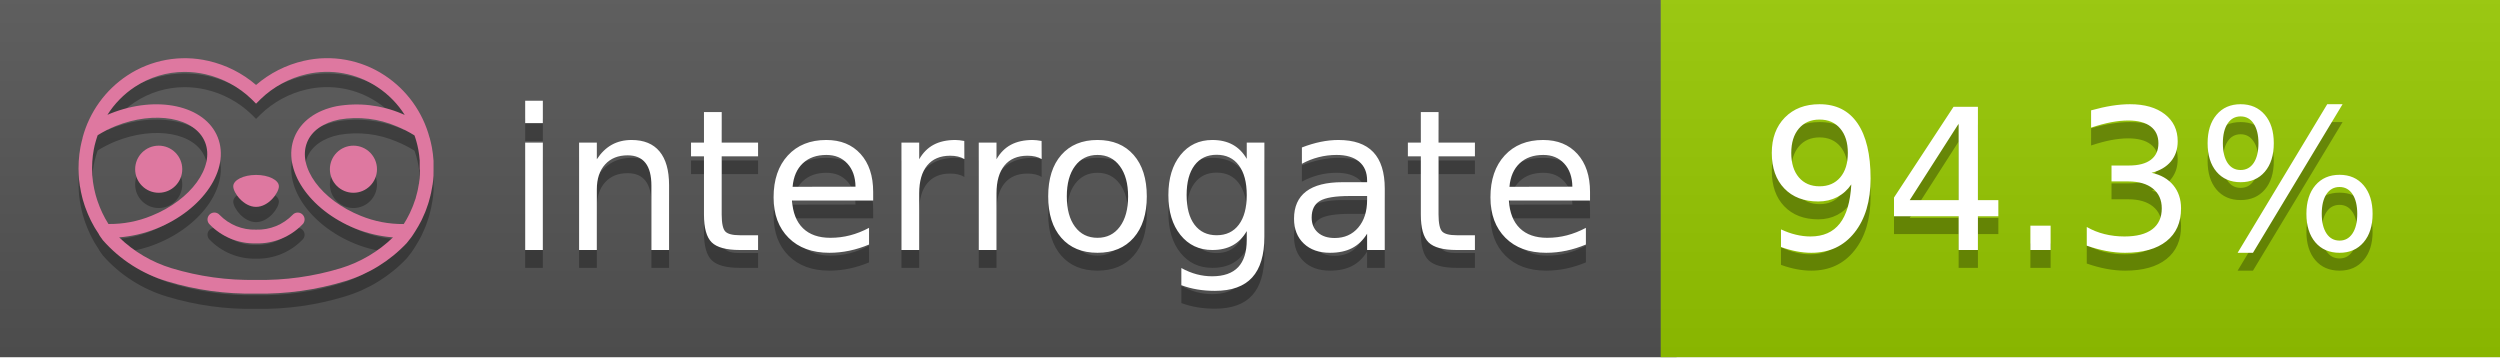
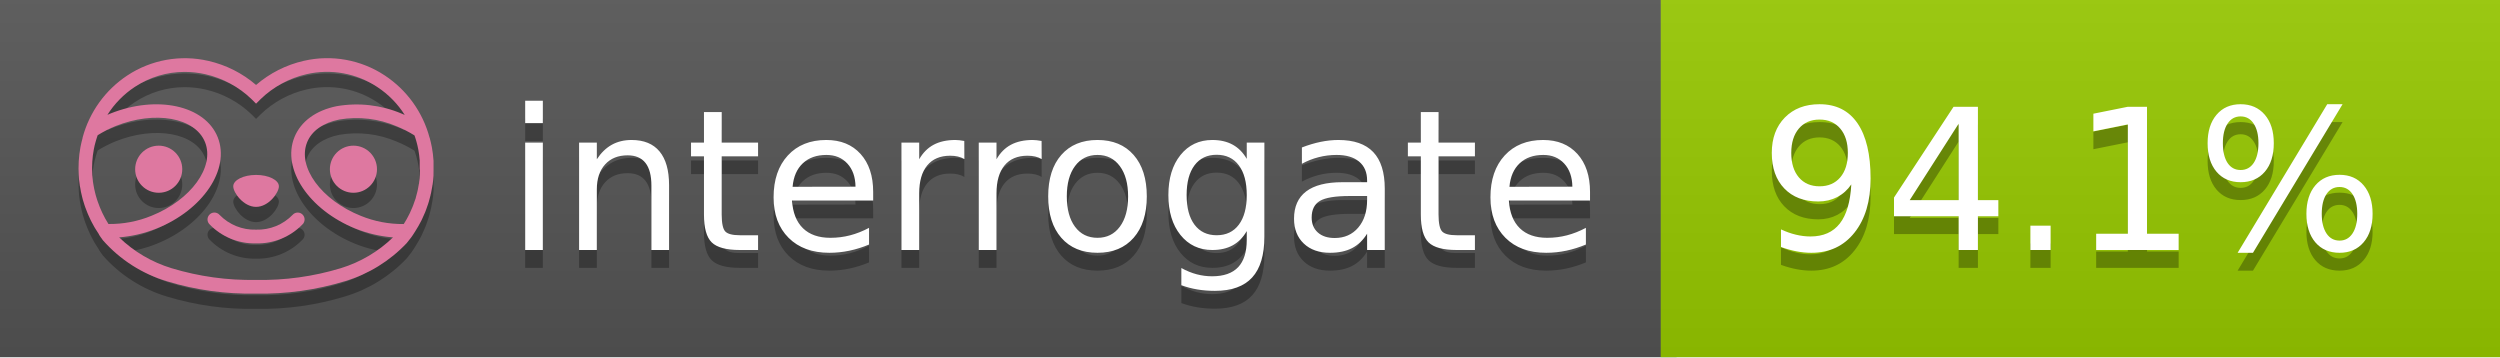
<svg xmlns="http://www.w3.org/2000/svg" width="140" height="20" viewBox="0 0 140 20" version="1.1" xml:space="preserve" style="fill-rule:evenodd;clip-rule:evenodd;stroke-linejoin:round;stroke-miterlimit:2;">
  <g transform="matrix(1,0,0,1,22,0)">
    <g id="backgrounds" transform="matrix(1.32789,0,0,1,-22.3892,0)">
      <rect x="0" y="0" width="71" height="20" style="fill:rgb(85,85,85);" />
    </g>
    <rect x="71" y="0" width="47" height="20" data-interrogate="color" style="fill:#97CA00" />
    <g transform="matrix(1.19746,0,0,1,-22.3744,-4.85723e-16)">
      <rect x="0" y="0" width="118" height="20" style="fill:url(#_Linear1);" />
    </g>
  </g>
  <g fill="#fff" text-anchor="middle" font-family="DejaVu Sans,Verdana,Geneva,sans-serif" font-size="110">
    <text x="590" y="150" fill="#010101" fill-opacity=".3" transform="scale(.1)" textLength="610">interrogate</text>
    <text x="590" y="140" transform="scale(.1)" textLength="610">interrogate</text>
-     <text x="1160" y="150" fill="#010101" fill-opacity=".3" transform="scale(.1)" textLength="370" data-interrogate="result">94.3%</text>
-     <text x="1160" y="140" transform="scale(.1)" textLength="370" data-interrogate="result">94.3%</text>
+     <text x="1160" y="150" fill="#010101" fill-opacity=".3" transform="scale(.1)" textLength="370" data-interrogate="result">94.1%</text>
+     <text x="1160" y="140" transform="scale(.1)" textLength="370" data-interrogate="result">94.1%</text>
  </g>
  <g id="logo-shadow" transform="matrix(0.854876,0,0,0.854876,-6.73514,1.732)">
    <g transform="matrix(0.299012,0,0,0.299012,9.70229,-6.68582)">
      <path d="M50,64.25C52.76,64.25 55,61.13 55,59.75C55,58.37 52.76,57.25 50,57.25C47.24,57.25 45,58.37 45,59.75C45,61.13 47.24,64.25 50,64.25Z" style="fill:rgb(1,1,1);fill-opacity:0.3;fill-rule:nonzero;" />
    </g>
    <g transform="matrix(0.299012,0,0,0.299012,9.70229,-6.68582)">
      <path d="M88,49.05C86.506,43.475 83.018,38.638 78.2,35.46C72.969,32.002 66.539,30.844 60.43,32.26C56.576,33.145 52.995,34.958 50,37.54C46.998,34.958 43.411,33.149 39.55,32.27C33.441,30.853 27.011,32.011 21.78,35.47C16.97,38.652 13.489,43.489 12,49.06L12,49.13C11.82,49.79 11.66,50.46 11.53,51.13C11.146,53.207 11.021,55.323 11.16,57.43C11.16,58.03 11.26,58.63 11.34,59.23C11.34,59.51 11.43,59.79 11.48,60.07C11.53,60.35 11.58,60.68 11.64,60.98C11.7,61.28 11.8,61.69 11.89,62.05C11.98,62.41 11.99,62.47 12.05,62.68C12.16,63.07 12.28,63.46 12.41,63.84L12.58,64.34C12.72,64.74 12.88,65.14 13.04,65.53L13.23,65.98C13.403,66.373 13.583,66.767 13.77,67.16L13.99,67.59C14.19,67.97 14.39,68.35 14.61,68.73L14.87,69.15C15.1,69.52 15.33,69.89 15.58,70.26L15.58,70.32L15.99,70.93C16.14,71.14 16.29,71.36 16.45,71.57C20.206,75.83 25.086,78.95 30.53,80.57C36.839,82.48 43.41,83.385 50,83.25C56.599,83.374 63.177,82.456 69.49,80.53C74.644,78.978 79.303,76.102 83,72.19C83.34,71.78 83.65,71.35 84,70.92L84.18,70.66L84.33,70.44L84.41,70.32C84.55,70.12 84.67,69.9 84.81,69.7C85.07,69.3 85.32,68.89 85.55,68.48C85.78,68.07 86.02,67.65 86.23,67.22C86.31,67.05 86.39,66.88 86.47,66.7C86.67,66.28 86.85,65.87 87.03,65.44L87.23,64.92C87.397,64.487 87.55,64.05 87.69,63.61L87.85,63.09C87.98,62.64 88.1,62.19 88.21,61.74C88.21,61.57 88.3,61.39 88.33,61.22C88.43,60.75 88.52,60.22 88.6,59.79C88.6,59.64 88.66,59.49 88.68,59.33C88.77,58.71 88.84,58.08 88.88,57.45L88.88,54.17C88.817,53.164 88.693,52.162 88.51,51.17C88.38,50.5 88.23,49.84 88.05,49.17L88,49.05ZM85.89,56.44L85.89,57.23C85.89,57.78 85.79,58.32 85.72,58.86C85.72,59.01 85.72,59.15 85.65,59.3C85.59,59.7 85.51,60.11 85.43,60.51L85.32,60.99C85.23,61.38 85.12,61.77 85.01,62.16C85.01,62.31 84.93,62.46 84.88,62.6C84.74,63.04 84.59,63.47 84.42,63.9L84.27,64.28C84.1,64.71 83.91,65.14 83.71,65.56C83.51,65.98 83.43,66.12 83.28,66.4L83.01,66.91C82.83,67.223 82.643,67.537 82.45,67.85L82.35,68.01C79.121,68.047 75.918,67.434 72.93,66.21C64.27,62.74 59,55.52 61.18,50.11C62.18,47.6 64.7,45.82 68.26,45.11C72.489,44.395 76.835,44.908 80.78,46.59C82.141,47.144 83.453,47.813 84.7,48.59C84.76,48.76 84.82,48.93 84.88,49.1C84.94,49.27 85.05,49.63 85.12,49.9C85.28,50.5 85.44,51.1 85.55,51.73C85.691,52.507 85.792,53.292 85.85,54.08L85.85,55.89C85.85,56.12 85.91,56.25 85.91,56.45L85.89,56.44ZM17.66,68C16.668,66.435 15.869,64.756 15.28,63L15.17,62.68C15.06,62.35 14.96,62.01 14.87,61.68C14.823,61.493 14.777,61.31 14.73,61.13C14.66,60.84 14.59,60.55 14.53,60.27C14.47,59.99 14.43,59.72 14.38,59.44C14.33,59.16 14.3,59 14.27,58.78C14.2,58.27 14.15,57.78 14.11,57.23L14.11,57.03C14.008,55.236 14.122,53.437 14.45,51.67C14.56,51.06 14.71,50.46 14.88,49.87C14.96,49.59 15.04,49.32 15.13,49.05C15.22,48.78 15.24,48.72 15.3,48.55C16.548,47.774 17.859,47.105 19.22,46.55C27.86,43.09 36.65,44.67 38.82,50.08C40.99,55.49 35.73,62.74 27.09,66.2C24.101,67.431 20.893,68.043 17.66,68ZM68.57,77.68C62.554,79.508 56.287,80.376 50,80.25C43.737,80.37 37.495,79.506 31.5,77.69C27.185,76.38 23.243,74.062 20,70.93C22.815,70.706 25.58,70.055 28.2,69C38.37,64.92 44.39,56 41.6,49C38.81,42 28.27,39.72 18.1,43.8L17.43,44.09C18.973,41.648 21.019,39.561 23.43,37.97C26.671,35.824 30.473,34.68 34.36,34.68C35.884,34.681 37.404,34.852 38.89,35.19C42.694,36.049 46.191,37.935 49,40.64L50,41.64L51,40.64C53.797,37.937 57.279,36.049 61.07,35.18C66.402,33.947 72.014,34.968 76.57,38C78.98,39.588 81.026,41.671 82.57,44.11L81.9,43.82C77.409,41.921 72.464,41.355 67.66,42.19C63.08,43.12 59.79,45.54 58.39,49.02C55.6,55.97 61.62,64.94 71.79,69.02C74.414,70.07 77.182,70.714 80,70.93C76.776,74.05 72.859,76.363 68.57,77.68Z" style="fill:rgb(1,1,1);fill-opacity:0.3;fill-rule:nonzero;" />
    </g>
    <g transform="matrix(0.299012,0,0,0.299012,9.70229,-6.68582)">
      <circle cx="71.33" cy="56" r="5.16" style="fill:rgb(1,1,1);fill-opacity:0.3;" />
    </g>
    <g transform="matrix(0.299012,0,0,0.299012,9.70229,-6.68582)">
      <circle cx="28.67" cy="56" r="5.16" style="fill:rgb(1,1,1);fill-opacity:0.3;" />
    </g>
    <g transform="matrix(0.299012,0,0,0.299012,9.70229,-6.68582)">
      <path d="M58,66C55.912,68.161 53.003,69.339 50,69.24C46.997,69.339 44.088,68.161 42,66C41.714,65.677 41.302,65.491 40.87,65.491C40.042,65.491 39.361,66.172 39.361,67C39.361,67.368 39.496,67.724 39.74,68C42.403,70.804 46.134,72.35 50,72.25C53.862,72.347 57.59,70.802 60.25,68C60.495,67.725 60.63,67.369 60.63,67C60.63,66.174 59.951,65.495 59.125,65.495C58.695,65.495 58.285,65.679 58,66Z" style="fill:rgb(1,1,1);fill-opacity:0.3;fill-rule:nonzero;" />
    </g>
  </g>
  <g id="logo-pink" transform="matrix(0.854876,0,0,0.854876,-6.73514,0.877124)">
    <g transform="matrix(0.299012,0,0,0.299012,9.70229,-6.68582)">
      <path d="M50,64.25C52.76,64.25 55,61.13 55,59.75C55,58.37 52.76,57.25 50,57.25C47.24,57.25 45,58.37 45,59.75C45,61.13 47.24,64.25 50,64.25Z" style="fill:rgb(222,120,160);fill-rule:nonzero;" />
    </g>
    <g transform="matrix(0.299012,0,0,0.299012,9.70229,-6.68582)">
      <path d="M88,49.05C86.506,43.475 83.018,38.638 78.2,35.46C72.969,32.002 66.539,30.844 60.43,32.26C56.576,33.145 52.995,34.958 50,37.54C46.998,34.958 43.411,33.149 39.55,32.27C33.441,30.853 27.011,32.011 21.78,35.47C16.97,38.652 13.489,43.489 12,49.06L12,49.13C11.82,49.79 11.66,50.46 11.53,51.13C11.146,53.207 11.021,55.323 11.16,57.43C11.16,58.03 11.26,58.63 11.34,59.23C11.34,59.51 11.43,59.79 11.48,60.07C11.53,60.35 11.58,60.68 11.64,60.98C11.7,61.28 11.8,61.69 11.89,62.05C11.98,62.41 11.99,62.47 12.05,62.68C12.16,63.07 12.28,63.46 12.41,63.84L12.58,64.34C12.72,64.74 12.88,65.14 13.04,65.53L13.23,65.98C13.403,66.373 13.583,66.767 13.77,67.16L13.99,67.59C14.19,67.97 14.39,68.35 14.61,68.73L14.87,69.15C15.1,69.52 15.33,69.89 15.58,70.26L15.58,70.32L15.99,70.93C16.14,71.14 16.29,71.36 16.45,71.57C20.206,75.83 25.086,78.95 30.53,80.57C36.839,82.48 43.41,83.385 50,83.25C56.599,83.374 63.177,82.456 69.49,80.53C74.644,78.978 79.303,76.102 83,72.19C83.34,71.78 83.65,71.35 84,70.92L84.18,70.66L84.33,70.44L84.41,70.32C84.55,70.12 84.67,69.9 84.81,69.7C85.07,69.3 85.32,68.89 85.55,68.48C85.78,68.07 86.02,67.65 86.23,67.22C86.31,67.05 86.39,66.88 86.47,66.7C86.67,66.28 86.85,65.87 87.03,65.44L87.23,64.92C87.397,64.487 87.55,64.05 87.69,63.61L87.85,63.09C87.98,62.64 88.1,62.19 88.21,61.74C88.21,61.57 88.3,61.39 88.33,61.22C88.43,60.75 88.52,60.22 88.6,59.79C88.6,59.64 88.66,59.49 88.68,59.33C88.77,58.71 88.84,58.08 88.88,57.45L88.88,54.17C88.817,53.164 88.693,52.162 88.51,51.17C88.38,50.5 88.23,49.84 88.05,49.17L88,49.05ZM85.89,56.44L85.89,57.23C85.89,57.78 85.79,58.32 85.72,58.86C85.72,59.01 85.72,59.15 85.65,59.3C85.59,59.7 85.51,60.11 85.43,60.51L85.32,60.99C85.23,61.38 85.12,61.77 85.01,62.16C85.01,62.31 84.93,62.46 84.88,62.6C84.74,63.04 84.59,63.47 84.42,63.9L84.27,64.28C84.1,64.71 83.91,65.14 83.71,65.56C83.51,65.98 83.43,66.12 83.28,66.4L83.01,66.91C82.83,67.223 82.643,67.537 82.45,67.85L82.35,68.01C79.121,68.047 75.918,67.434 72.93,66.21C64.27,62.74 59,55.52 61.18,50.11C62.18,47.6 64.7,45.82 68.26,45.11C72.489,44.395 76.835,44.908 80.78,46.59C82.141,47.144 83.453,47.813 84.7,48.59C84.76,48.76 84.82,48.93 84.88,49.1C84.94,49.27 85.05,49.63 85.12,49.9C85.28,50.5 85.44,51.1 85.55,51.73C85.691,52.507 85.792,53.292 85.85,54.08L85.85,55.89C85.85,56.12 85.91,56.25 85.91,56.45L85.89,56.44ZM17.66,68C16.668,66.435 15.869,64.756 15.28,63L15.17,62.68C15.06,62.35 14.96,62.01 14.87,61.68C14.823,61.493 14.777,61.31 14.73,61.13C14.66,60.84 14.59,60.55 14.53,60.27C14.47,59.99 14.43,59.72 14.38,59.44C14.33,59.16 14.3,59 14.27,58.78C14.2,58.27 14.15,57.78 14.11,57.23L14.11,57.03C14.008,55.236 14.122,53.437 14.45,51.67C14.56,51.06 14.71,50.46 14.88,49.87C14.96,49.59 15.04,49.32 15.13,49.05C15.22,48.78 15.24,48.72 15.3,48.55C16.548,47.774 17.859,47.105 19.22,46.55C27.86,43.09 36.65,44.67 38.82,50.08C40.99,55.49 35.73,62.74 27.09,66.2C24.101,67.431 20.893,68.043 17.66,68ZM68.57,77.68C62.554,79.508 56.287,80.376 50,80.25C43.737,80.37 37.495,79.506 31.5,77.69C27.185,76.38 23.243,74.062 20,70.93C22.815,70.706 25.58,70.055 28.2,69C38.37,64.92 44.39,56 41.6,49C38.81,42 28.27,39.72 18.1,43.8L17.43,44.09C18.973,41.648 21.019,39.561 23.43,37.97C26.671,35.824 30.473,34.68 34.36,34.68C35.884,34.681 37.404,34.852 38.89,35.19C42.694,36.049 46.191,37.935 49,40.64L50,41.64L51,40.64C53.797,37.937 57.279,36.049 61.07,35.18C66.402,33.947 72.014,34.968 76.57,38C78.98,39.588 81.026,41.671 82.57,44.11L81.9,43.82C77.409,41.921 72.464,41.355 67.66,42.19C63.08,43.12 59.79,45.54 58.39,49.02C55.6,55.97 61.62,64.94 71.79,69.02C74.414,70.07 77.182,70.714 80,70.93C76.776,74.05 72.859,76.363 68.57,77.68Z" style="fill:rgb(222,120,160);fill-rule:nonzero;" />
    </g>
    <g transform="matrix(0.299012,0,0,0.299012,9.70229,-6.68582)">
      <circle cx="71.33" cy="56" r="5.16" style="fill:rgb(222,120,160);" />
    </g>
    <g transform="matrix(0.299012,0,0,0.299012,9.70229,-6.68582)">
      <circle cx="28.67" cy="56" r="5.16" style="fill:rgb(222,120,160);" />
    </g>
    <g transform="matrix(0.299012,0,0,0.299012,9.70229,-6.68582)">
      <path d="M58,66C55.912,68.161 53.003,69.339 50,69.24C46.997,69.339 44.088,68.161 42,66C41.714,65.677 41.302,65.491 40.87,65.491C40.042,65.491 39.361,66.172 39.361,67C39.361,67.368 39.496,67.724 39.74,68C42.403,70.804 46.134,72.35 50,72.25C53.862,72.347 57.59,70.802 60.25,68C60.495,67.725 60.63,67.369 60.63,67C60.63,66.174 59.951,65.495 59.125,65.495C58.695,65.495 58.285,65.679 58,66Z" style="fill:rgb(222,120,160);fill-rule:nonzero;" />
    </g>
  </g>
  <defs>
    <linearGradient id="_Linear1" x1="0" y1="0" x2="1" y2="0" gradientUnits="userSpaceOnUse" gradientTransform="matrix(1.22465e-15,20,-20,1.22465e-15,0,0)">
      <stop offset="0" style="stop-color:rgb(187,187,187);stop-opacity:0.1" />
      <stop offset="1" style="stop-color:black;stop-opacity:0.1" />
    </linearGradient>
  </defs>
</svg>
